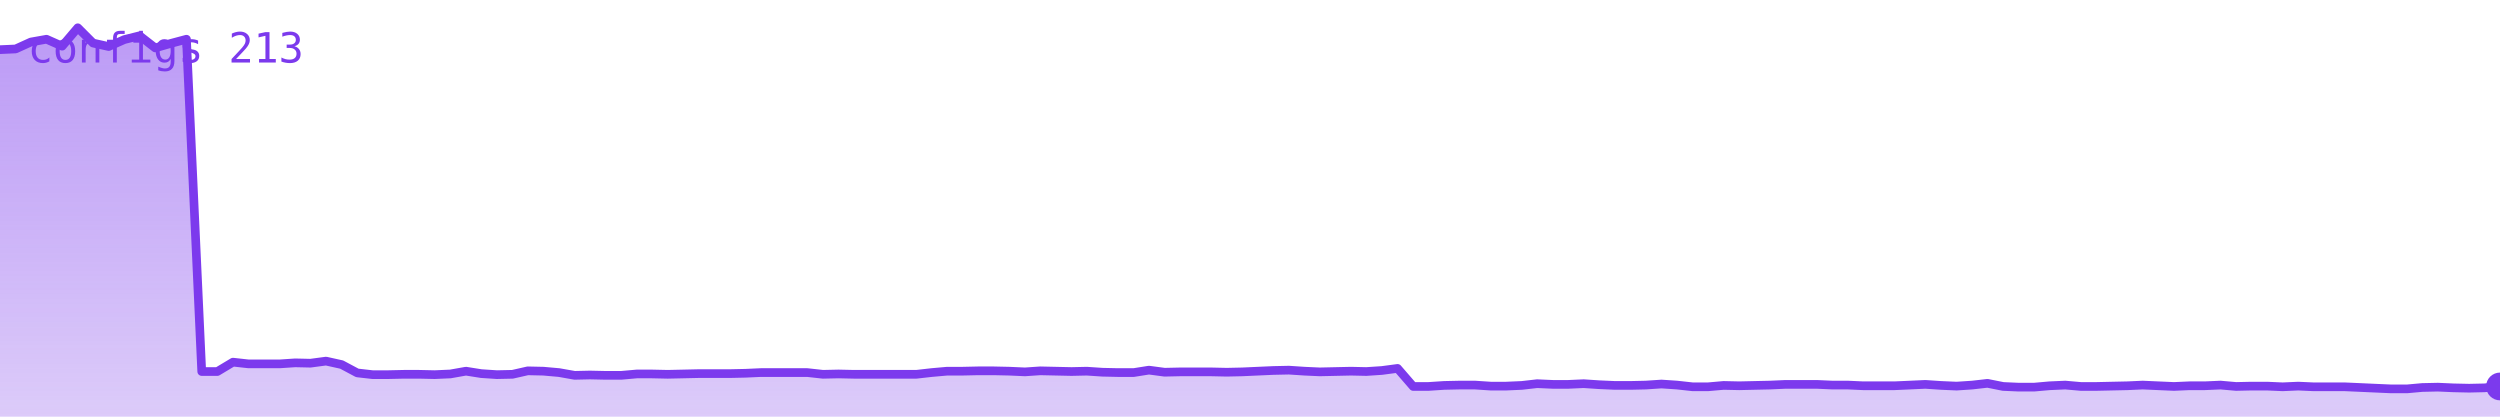
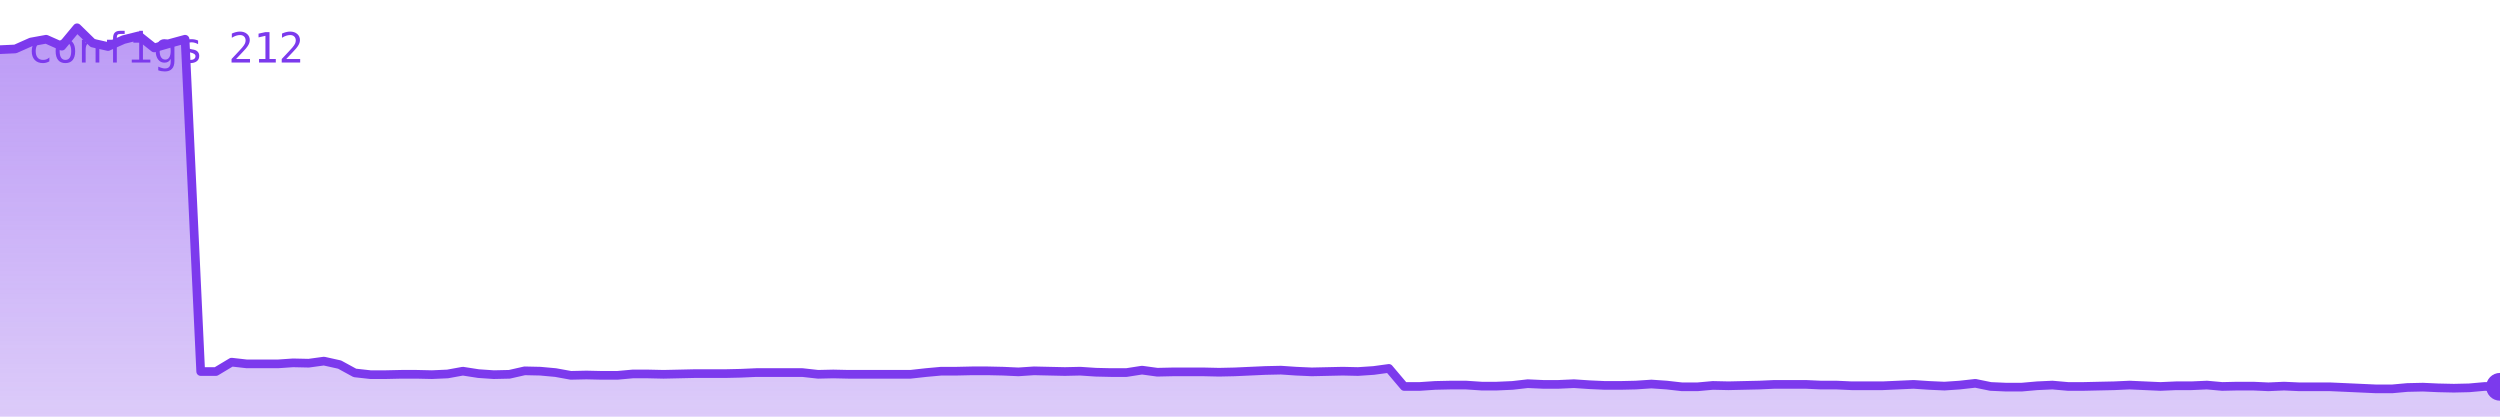
<svg xmlns="http://www.w3.org/2000/svg" viewBox="0 0 720 120" width="720" height="120" role="img" aria-label="configs">
  <defs>
    <linearGradient id="g" x1="0" y1="0" x2="0" y2="1">
      <stop offset="0%" stop-color="#7c3aed" stop-opacity="0.35" />
      <stop offset="100%" stop-color="#7c3aed" stop-opacity="0.02" />
    </linearGradient>
  </defs>
-   <polygon points="0,120 0.0,14.3 4.5,14.1 8.9,12.1 13.4,11.3 17.9,13.3 22.4,8.0 26.8,12.4 31.3,13.4 35.8,11.4 40.2,10.3 44.7,13.8 49.2,12.5 53.7,11.3 58.1,107.0 62.6,107.0 67.1,104.3 71.6,104.8 76.0,104.8 80.5,104.8 85.0,104.5 89.4,104.6 93.9,104.0 98.4,105.0 102.9,107.4 107.3,107.9 111.8,107.9 116.3,107.8 120.7,107.8 125.2,107.9 129.7,107.7 134.2,106.9 138.6,107.6 143.1,107.9 147.6,107.8 152.0,106.8 156.5,106.9 161.0,107.3 165.5,108.1 169.9,108.0 174.4,108.1 178.9,108.1 183.4,107.7 187.8,107.7 192.3,107.8 196.8,107.7 201.2,107.6 205.7,107.6 210.2,107.6 214.7,107.5 219.1,107.3 223.6,107.3 228.1,107.3 232.5,107.3 237.0,107.8 241.5,107.7 246.0,107.8 250.4,107.8 254.9,107.8 259.4,107.8 263.9,107.8 268.3,107.3 272.8,106.9 277.3,106.9 281.7,106.8 286.2,106.8 290.7,106.9 295.2,107.1 299.6,106.8 304.1,106.9 308.6,107.0 313.0,106.9 317.5,107.2 322.0,107.3 326.5,107.3 330.9,106.6 335.4,107.2 339.9,107.1 344.3,107.1 348.8,107.1 353.3,107.2 357.8,107.1 362.2,106.9 366.7,106.7 371.2,106.6 375.7,106.9 380.1,107.1 384.6,107.0 389.1,106.9 393.5,107.0 398.0,106.7 402.5,106.1 407.0,111.3 411.4,111.3 415.9,111.0 420.4,110.9 424.8,110.9 429.3,111.2 433.8,111.2 438.3,111.0 442.7,110.5 447.2,110.7 451.7,110.7 456.1,110.5 460.6,110.8 465.1,111.0 469.6,111.0 474.0,110.9 478.5,110.6 483.0,110.9 487.5,111.4 491.9,111.4 496.4,111.0 500.9,111.1 505.3,111.0 509.8,110.9 514.3,110.7 518.8,110.7 523.2,110.7 527.7,110.9 532.2,110.9 536.6,111.1 541.1,111.1 545.6,111.1 550.1,110.9 554.5,110.7 559.0,111.0 563.5,111.2 568.0,110.9 572.4,110.4 576.9,111.3 581.4,111.5 585.8,111.5 590.3,111.1 594.8,110.9 599.3,111.3 603.7,111.3 608.2,111.2 612.7,111.1 617.1,110.9 621.6,111.1 626.1,111.3 630.6,111.1 635.0,111.1 639.5,110.9 644.0,111.3 648.4,111.2 652.9,111.2 657.4,111.4 661.9,111.2 666.3,111.4 670.8,111.4 675.3,111.4 679.8,111.6 684.2,111.8 688.7,112.0 693.2,112.0 697.6,111.6 702.1,111.5 706.6,111.7 711.1,111.8 715.5,111.7 720.0,111.3 720,120" fill="#7c3aed" opacity="0.25" />
-   <polygon points="0,120 0.0,14.3 4.5,14.1 8.9,12.1 13.4,11.3 17.9,13.3 22.4,8.0 26.8,12.4 31.3,13.4 35.8,11.4 40.2,10.3 44.7,13.8 49.2,12.5 53.7,11.3 58.1,107.0 62.6,107.0 67.1,104.3 71.6,104.8 76.0,104.8 80.5,104.8 85.0,104.5 89.4,104.6 93.9,104.0 98.4,105.0 102.9,107.4 107.3,107.9 111.8,107.9 116.3,107.8 120.7,107.8 125.2,107.9 129.7,107.7 134.2,106.9 138.6,107.6 143.1,107.9 147.6,107.8 152.0,106.8 156.5,106.9 161.0,107.3 165.5,108.1 169.9,108.0 174.4,108.1 178.9,108.1 183.4,107.7 187.8,107.7 192.3,107.8 196.8,107.7 201.2,107.6 205.7,107.6 210.2,107.6 214.7,107.5 219.1,107.3 223.6,107.3 228.1,107.3 232.5,107.3 237.0,107.8 241.5,107.7 246.0,107.8 250.4,107.8 254.9,107.8 259.4,107.8 263.9,107.8 268.3,107.3 272.8,106.9 277.3,106.9 281.7,106.8 286.2,106.8 290.7,106.9 295.2,107.1 299.6,106.8 304.1,106.9 308.6,107.0 313.0,106.9 317.5,107.2 322.0,107.3 326.5,107.3 330.9,106.6 335.4,107.2 339.9,107.1 344.3,107.1 348.8,107.1 353.3,107.2 357.8,107.1 362.2,106.9 366.7,106.7 371.2,106.6 375.7,106.9 380.1,107.1 384.6,107.0 389.1,106.9 393.5,107.0 398.0,106.7 402.5,106.1 407.0,111.3 411.4,111.3 415.9,111.0 420.4,110.9 424.8,110.9 429.3,111.2 433.8,111.2 438.3,111.0 442.7,110.5 447.2,110.7 451.7,110.7 456.1,110.5 460.6,110.8 465.1,111.0 469.6,111.0 474.0,110.9 478.5,110.6 483.0,110.9 487.5,111.4 491.9,111.4 496.4,111.0 500.9,111.1 505.3,111.0 509.8,110.9 514.3,110.7 518.8,110.7 523.2,110.7 527.7,110.9 532.2,110.9 536.6,111.1 541.1,111.1 545.6,111.1 550.1,110.9 554.5,110.7 559.0,111.0 563.5,111.2 568.0,110.9 572.4,110.4 576.9,111.3 581.4,111.5 585.8,111.5 590.3,111.1 594.8,110.9 599.3,111.3 603.7,111.3 608.2,111.2 612.7,111.1 617.1,110.9 621.6,111.1 626.1,111.3 630.6,111.1 635.0,111.1 639.5,110.9 644.0,111.3 648.4,111.2 652.9,111.2 657.4,111.4 661.9,111.2 666.3,111.4 670.8,111.4 675.3,111.4 679.8,111.6 684.2,111.8 688.7,112.0 693.2,112.0 697.6,111.6 702.1,111.5 706.6,111.7 711.1,111.8 715.5,111.7 720.0,111.3 720,120" fill="url(#g)" />
-   <polyline points="0.0,14.3 4.5,14.1 8.9,12.1 13.4,11.3 17.9,13.3 22.4,8.0 26.8,12.4 31.3,13.4 35.8,11.4 40.2,10.3 44.7,13.8 49.2,12.5 53.7,11.3 58.1,107.0 62.6,107.0 67.1,104.3 71.6,104.8 76.0,104.8 80.5,104.8 85.0,104.5 89.4,104.6 93.9,104.0 98.4,105.0 102.9,107.4 107.3,107.9 111.8,107.9 116.3,107.8 120.7,107.8 125.2,107.9 129.7,107.7 134.2,106.9 138.6,107.6 143.1,107.9 147.6,107.8 152.0,106.8 156.5,106.9 161.0,107.3 165.5,108.1 169.9,108.0 174.4,108.1 178.9,108.1 183.4,107.7 187.8,107.7 192.3,107.8 196.8,107.7 201.2,107.6 205.7,107.6 210.2,107.6 214.7,107.5 219.1,107.3 223.6,107.3 228.1,107.3 232.5,107.3 237.0,107.8 241.5,107.7 246.0,107.8 250.4,107.8 254.9,107.8 259.4,107.8 263.9,107.8 268.3,107.3 272.8,106.9 277.3,106.9 281.7,106.8 286.2,106.8 290.7,106.9 295.2,107.1 299.6,106.8 304.1,106.9 308.6,107.0 313.0,106.9 317.5,107.2 322.0,107.3 326.5,107.3 330.9,106.6 335.4,107.2 339.9,107.1 344.3,107.1 348.8,107.1 353.3,107.2 357.8,107.1 362.2,106.9 366.7,106.7 371.2,106.6 375.7,106.9 380.1,107.1 384.6,107.0 389.1,106.9 393.5,107.0 398.0,106.7 402.5,106.1 407.0,111.3 411.4,111.3 415.9,111.0 420.4,110.9 424.8,110.9 429.3,111.2 433.8,111.2 438.3,111.0 442.7,110.5 447.2,110.7 451.7,110.7 456.1,110.5 460.6,110.8 465.1,111.0 469.6,111.0 474.0,110.9 478.5,110.6 483.0,110.9 487.5,111.4 491.9,111.4 496.4,111.0 500.9,111.1 505.3,111.0 509.8,110.9 514.3,110.7 518.8,110.7 523.2,110.7 527.7,110.9 532.2,110.9 536.6,111.1 541.1,111.1 545.6,111.1 550.1,110.9 554.5,110.7 559.0,111.0 563.5,111.2 568.0,110.9 572.4,110.4 576.9,111.3 581.4,111.5 585.8,111.5 590.3,111.1 594.8,110.9 599.3,111.3 603.7,111.3 608.2,111.2 612.7,111.1 617.1,110.9 621.6,111.1 626.1,111.3 630.6,111.1 635.0,111.1 639.5,110.9 644.0,111.3 648.4,111.2 652.9,111.2 657.4,111.4 661.9,111.2 666.3,111.4 670.8,111.4 675.3,111.4 679.8,111.6 684.2,111.8 688.7,112.0 693.2,112.0 697.6,111.6 702.1,111.5 706.6,111.7 711.1,111.8 715.5,111.7 720.0,111.3" fill="none" stroke="#7c3aed" stroke-width="2.5" stroke-linejoin="round" stroke-linecap="round" />
-   <circle cx="720.0" cy="111.3" r="4" fill="#7c3aed" />
-   <text x="8" y="18" font-family="monospace" font-size="12" fill="#7c3aed">configs 213</text>
+   <polygon points="0,120 0.0,14.3 4.4,14.1 8.9,12.1 13.3,11.3 17.8,13.3 22.2,8.0 26.7,12.4 31.1,13.4 35.6,11.4 40.0,10.3 44.4,13.8 48.9,12.5 53.3,11.3 57.8,107.0 62.2,107.0 66.7,104.3 71.1,104.8 75.6,104.8 80.0,104.8 84.4,104.5 88.9,104.6 93.3,104.0 97.8,105.0 102.2,107.4 106.7,107.9 111.1,107.9 115.6,107.8 120.0,107.8 124.4,107.9 128.9,107.7 133.3,106.9 137.8,107.6 142.2,107.9 146.7,107.8 151.1,106.8 155.6,106.9 160.0,107.3 164.4,108.1 168.9,108.0 173.3,108.1 177.8,108.1 182.2,107.7 186.7,107.7 191.1,107.8 195.6,107.7 200.0,107.6 204.4,107.6 208.9,107.6 213.3,107.5 217.8,107.3 222.2,107.3 226.7,107.3 231.1,107.3 235.6,107.8 240.0,107.7 244.4,107.8 248.9,107.8 253.3,107.8 257.8,107.8 262.2,107.8 266.7,107.3 271.1,106.9 275.6,106.9 280.0,106.8 284.4,106.8 288.9,106.9 293.3,107.1 297.8,106.8 302.2,106.9 306.7,107.0 311.1,106.9 315.6,107.2 320.0,107.3 324.4,107.3 328.9,106.6 333.3,107.2 337.8,107.1 342.2,107.1 346.7,107.1 351.1,107.2 355.6,107.1 360.0,106.9 364.4,106.7 368.9,106.6 373.3,106.9 377.8,107.1 382.2,107.0 386.7,106.9 391.1,107.0 395.6,106.7 400.0,106.1 404.4,111.3 408.9,111.3 413.3,111.0 417.8,110.9 422.2,110.9 426.7,111.2 431.1,111.2 435.6,111.0 440.0,110.5 444.4,110.7 448.9,110.7 453.3,110.5 457.8,110.8 462.2,111.0 466.7,111.0 471.1,110.9 475.6,110.6 480.0,110.9 484.4,111.4 488.9,111.4 493.3,111.0 497.8,111.1 502.2,111.0 506.7,110.9 511.1,110.7 515.6,110.7 520.0,110.7 524.4,110.9 528.9,110.9 533.3,111.1 537.8,111.1 542.2,111.1 546.7,110.9 551.1,110.7 555.6,111.0 560.0,111.2 564.4,110.9 568.9,110.4 573.3,111.3 577.8,111.5 582.2,111.5 586.7,111.1 591.1,110.9 595.6,111.3 600.0,111.3 604.4,111.2 608.9,111.1 613.3,110.9 617.8,111.1 622.2,111.3 626.7,111.1 631.1,111.1 635.6,110.9 640.0,111.3 644.4,111.2 648.9,111.2 653.3,111.4 657.8,111.2 662.2,111.4 666.7,111.4 671.1,111.4 675.6,111.6 680.0,111.8 684.4,112.0 688.9,112.0 693.3,111.6 697.8,111.5 702.2,111.7 706.7,111.8 711.1,111.7 715.6,111.3 720.0,111.4 720,120" fill="#7c3aed" opacity="0.25" />
+   <polygon points="0,120 0.0,14.3 4.4,14.1 8.9,12.1 13.3,11.3 17.8,13.3 22.2,8.0 26.7,12.4 31.1,13.4 35.6,11.4 40.0,10.3 44.4,13.8 48.9,12.5 53.3,11.3 57.8,107.0 62.2,107.0 66.7,104.3 71.1,104.8 75.6,104.8 80.0,104.8 84.4,104.5 88.9,104.6 93.3,104.0 97.8,105.0 102.2,107.4 106.7,107.9 111.1,107.9 115.6,107.8 120.0,107.8 124.4,107.9 128.9,107.7 133.3,106.9 137.8,107.6 142.2,107.9 146.7,107.8 151.1,106.8 155.6,106.9 160.0,107.3 164.4,108.1 168.9,108.0 173.3,108.1 177.8,108.1 182.2,107.7 186.7,107.7 191.1,107.8 195.6,107.7 200.0,107.6 204.4,107.6 208.9,107.6 213.3,107.5 217.8,107.3 222.2,107.3 226.7,107.3 231.1,107.3 235.6,107.8 240.0,107.7 244.4,107.8 248.9,107.8 253.3,107.8 257.8,107.8 262.2,107.8 266.7,107.3 271.1,106.9 275.6,106.9 280.0,106.8 284.4,106.8 288.9,106.9 293.3,107.1 297.8,106.8 302.2,106.9 306.7,107.0 311.1,106.9 315.6,107.2 320.0,107.3 324.4,107.3 328.9,106.6 333.3,107.2 337.8,107.1 342.2,107.1 346.7,107.1 351.1,107.2 355.6,107.1 360.0,106.9 364.4,106.7 368.9,106.6 373.3,106.9 377.8,107.1 382.2,107.0 386.7,106.9 391.1,107.0 395.6,106.7 400.0,106.1 404.4,111.3 408.9,111.3 413.3,111.0 417.8,110.9 422.2,110.9 426.7,111.2 431.1,111.2 435.6,111.0 440.0,110.5 444.4,110.7 448.9,110.7 453.3,110.5 457.8,110.8 462.2,111.0 466.7,111.0 471.1,110.9 475.6,110.6 480.0,110.9 484.4,111.4 488.9,111.4 493.3,111.0 497.8,111.1 502.2,111.0 506.7,110.9 511.1,110.7 515.6,110.7 520.0,110.7 524.4,110.9 528.9,110.9 533.3,111.1 537.8,111.1 542.2,111.1 546.7,110.9 551.1,110.7 555.6,111.0 560.0,111.2 564.4,110.9 568.9,110.4 573.3,111.3 577.8,111.5 582.2,111.5 586.7,111.1 591.1,110.9 595.6,111.3 600.0,111.3 604.4,111.2 608.9,111.1 613.3,110.9 617.8,111.1 622.2,111.3 626.7,111.1 631.1,111.1 635.6,110.9 640.0,111.3 644.4,111.2 648.9,111.2 653.3,111.4 657.8,111.2 662.2,111.4 666.7,111.4 671.1,111.4 675.6,111.6 680.0,111.8 684.4,112.0 688.9,112.0 693.3,111.6 697.8,111.5 702.2,111.7 706.7,111.8 711.1,111.7 715.6,111.3 720.0,111.4 720,120" fill="url(#g)" />
+   <polyline points="0.0,14.3 4.4,14.1 8.9,12.1 13.3,11.3 17.8,13.3 22.2,8.0 26.7,12.4 31.1,13.4 35.6,11.4 40.0,10.3 44.4,13.8 48.9,12.5 53.3,11.3 57.8,107.0 62.2,107.0 66.7,104.3 71.1,104.8 75.6,104.8 80.0,104.8 84.4,104.5 88.9,104.6 93.3,104.0 97.8,105.0 102.2,107.4 106.7,107.9 111.1,107.9 115.6,107.8 120.0,107.8 124.4,107.9 128.9,107.7 133.3,106.9 137.8,107.6 142.2,107.9 146.7,107.8 151.1,106.8 155.6,106.9 160.0,107.3 164.4,108.1 168.9,108.0 173.3,108.1 177.8,108.1 182.2,107.7 186.7,107.7 191.1,107.8 195.6,107.7 200.0,107.6 204.4,107.6 208.9,107.6 213.3,107.5 217.8,107.3 222.2,107.3 226.7,107.3 231.1,107.3 235.6,107.8 240.0,107.7 244.4,107.8 248.9,107.8 253.3,107.8 257.8,107.8 262.2,107.8 266.7,107.3 271.1,106.9 275.6,106.9 280.0,106.8 284.4,106.8 288.9,106.9 293.3,107.1 297.8,106.8 302.2,106.9 306.7,107.0 311.1,106.9 315.6,107.2 320.0,107.3 324.4,107.3 328.9,106.6 333.3,107.2 337.8,107.1 342.2,107.1 346.7,107.1 351.1,107.2 355.6,107.1 360.0,106.9 364.4,106.7 368.9,106.6 373.3,106.9 377.8,107.1 382.2,107.0 386.7,106.9 391.1,107.0 395.6,106.7 400.0,106.1 404.4,111.3 408.9,111.3 413.3,111.0 417.8,110.9 422.2,110.9 426.7,111.2 431.1,111.2 435.6,111.0 440.0,110.5 444.4,110.7 448.9,110.7 453.3,110.5 457.8,110.8 462.2,111.0 466.7,111.0 471.1,110.9 475.6,110.6 480.0,110.9 484.4,111.4 488.9,111.4 493.3,111.0 497.8,111.1 502.2,111.0 506.7,110.9 511.1,110.7 515.6,110.7 520.0,110.7 524.4,110.9 528.9,110.9 533.3,111.1 537.8,111.1 542.2,111.1 546.7,110.9 551.1,110.7 555.6,111.0 560.0,111.2 564.4,110.9 568.9,110.4 573.3,111.3 577.8,111.5 582.2,111.5 586.7,111.1 591.1,110.9 595.6,111.3 600.0,111.3 604.4,111.2 608.9,111.1 613.3,110.9 617.8,111.1 622.2,111.3 626.7,111.1 631.1,111.1 635.6,110.9 640.0,111.3 644.4,111.2 648.9,111.2 653.3,111.4 657.8,111.2 662.2,111.4 666.7,111.4 671.1,111.4 675.6,111.6 680.0,111.8 684.4,112.0 688.9,112.0 693.3,111.6 697.8,111.5 702.2,111.7 706.7,111.8 711.1,111.7 715.6,111.3 720.0,111.4" fill="none" stroke="#7c3aed" stroke-width="2.5" stroke-linejoin="round" stroke-linecap="round" />
+   <circle cx="720.0" cy="111.4" r="4" fill="#7c3aed" />
+   <text x="8" y="18" font-family="monospace" font-size="12" fill="#7c3aed">configs 212</text>
</svg>
